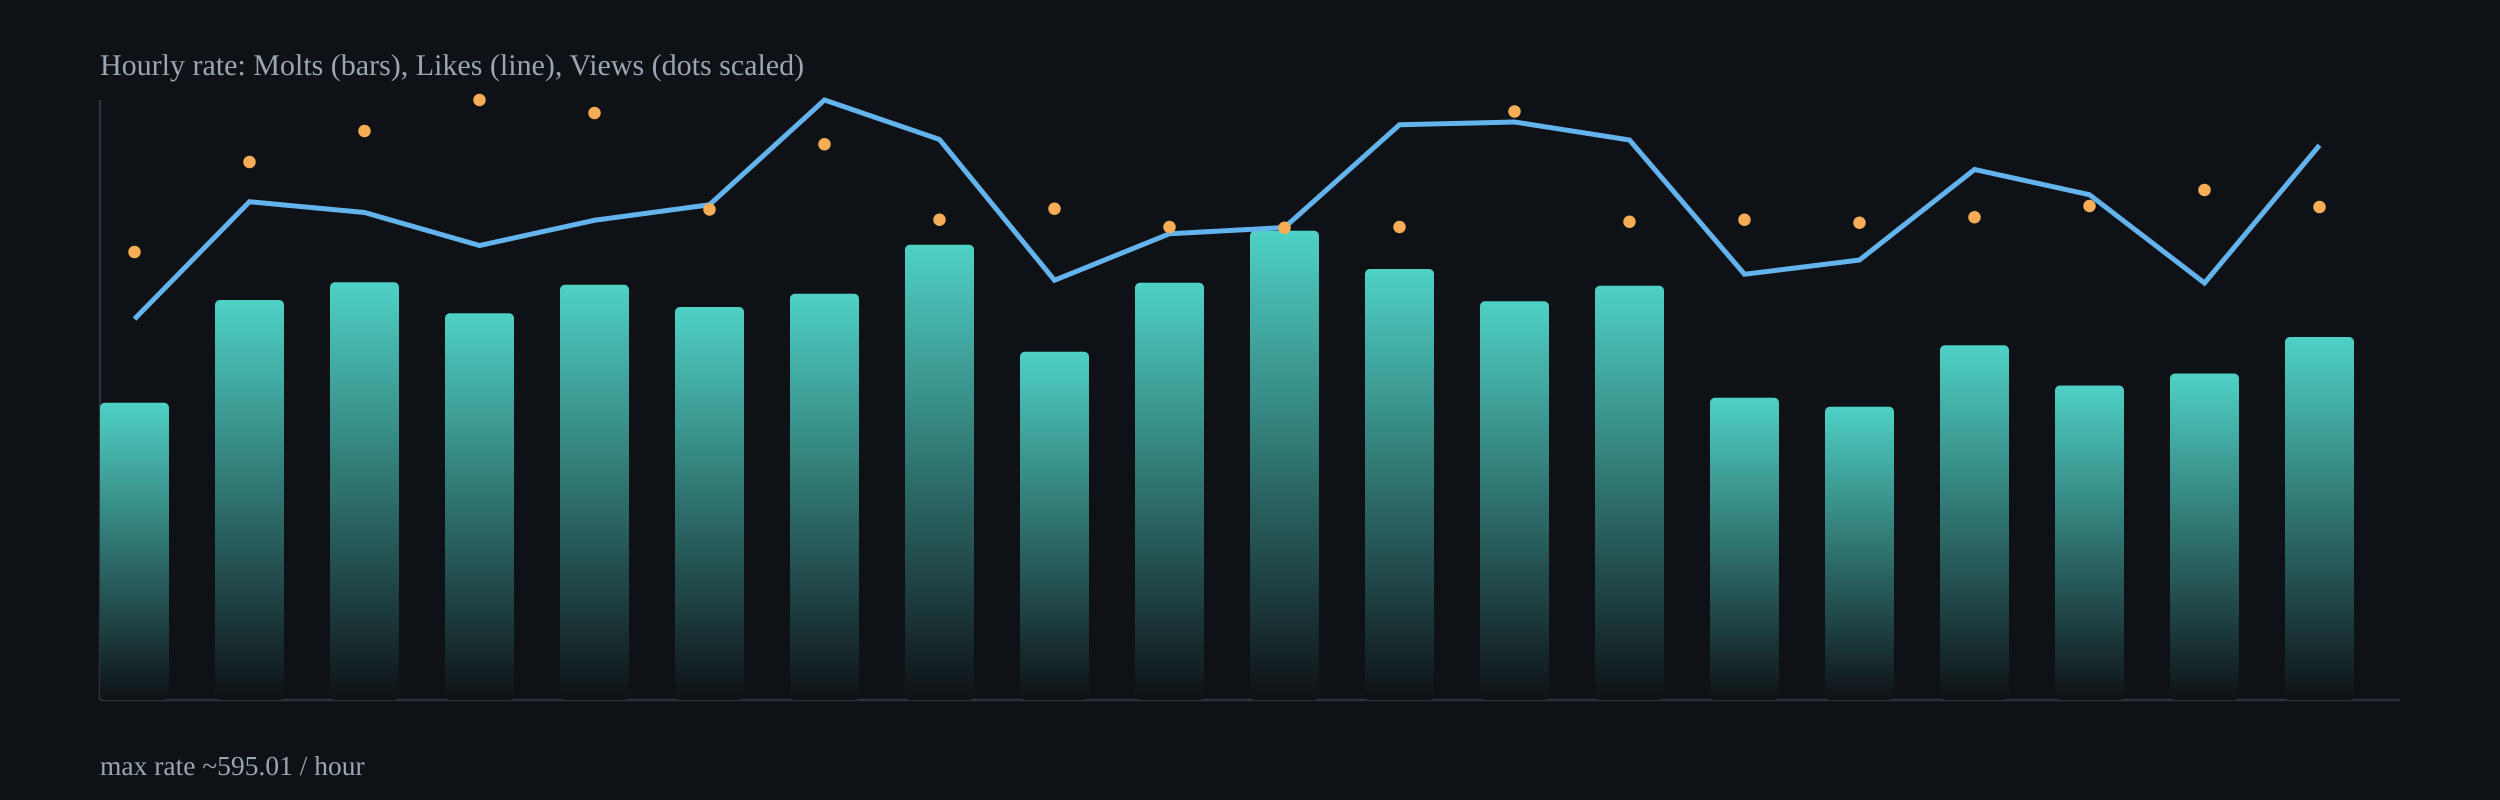
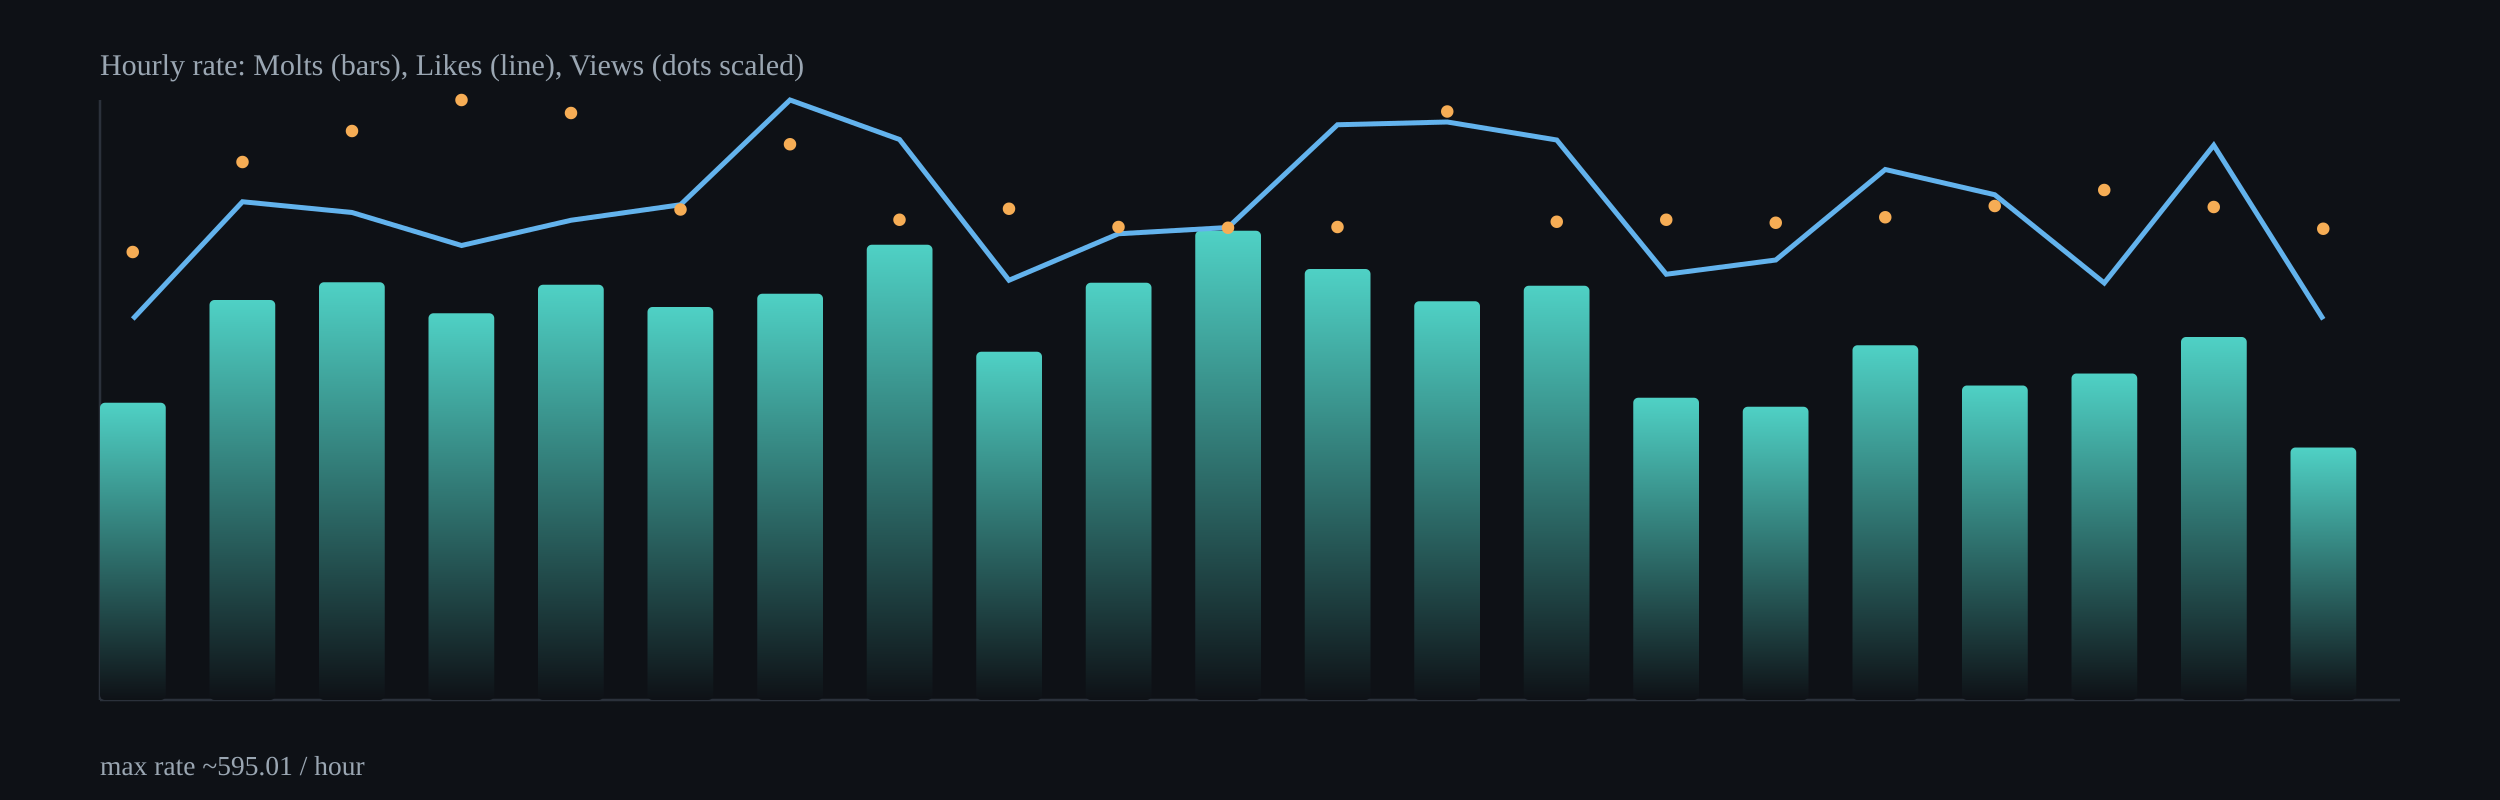
<svg xmlns="http://www.w3.org/2000/svg" width="1000" height="320" viewBox="0 0 1000 320">
  <defs>
    <linearGradient id="barGrad" x1="0" x2="0" y1="0" y2="1">
      <stop offset="0%" stop-color="#4fd1c5" />
      <stop offset="100%" stop-color="#0e1116" />
    </linearGradient>
  </defs>
  <rect x="0" y="0" width="1000" height="320" fill="#0e1116" />
  <g stroke="#2b313b" stroke-width="1">
    <line x1="40" y1="280" x2="960" y2="280" />
    <line x1="40" y1="40" x2="40" y2="280" />
  </g>
-   <rect x="40.0" y="161.1" width="27.6" height="118.9" rx="2" fill="url(#barGrad)" />
-   <rect x="86.0" y="120.0" width="27.6" height="160.0" rx="2" fill="url(#barGrad)" />
-   <rect x="132.0" y="112.9" width="27.6" height="167.1" rx="2" fill="url(#barGrad)" />
-   <rect x="178.0" y="125.3" width="27.6" height="154.7" rx="2" fill="url(#barGrad)" />
-   <rect x="224.0" y="113.9" width="27.6" height="166.1" rx="2" fill="url(#barGrad)" />
-   <rect x="270.0" y="122.8" width="27.6" height="157.2" rx="2" fill="url(#barGrad)" />
-   <rect x="316.0" y="117.5" width="27.6" height="162.5" rx="2" fill="url(#barGrad)" />
-   <rect x="362.0" y="97.9" width="27.6" height="182.1" rx="2" fill="url(#barGrad)" />
-   <rect x="408.0" y="140.7" width="27.6" height="139.3" rx="2" fill="url(#barGrad)" />
-   <rect x="454.0" y="113.1" width="27.6" height="166.9" rx="2" fill="url(#barGrad)" />
-   <rect x="500.0" y="92.3" width="27.6" height="187.7" rx="2" fill="url(#barGrad)" />
-   <rect x="546.0" y="107.6" width="27.6" height="172.4" rx="2" fill="url(#barGrad)" />
-   <rect x="592.0" y="120.5" width="27.6" height="159.5" rx="2" fill="url(#barGrad)" />
-   <rect x="638.0" y="114.3" width="27.6" height="165.7" rx="2" fill="url(#barGrad)" />
-   <rect x="684.0" y="159.1" width="27.6" height="120.9" rx="2" fill="url(#barGrad)" />
-   <rect x="730.0" y="162.7" width="27.6" height="117.3" rx="2" fill="url(#barGrad)" />
-   <rect x="776.0" y="138.1" width="27.6" height="141.9" rx="2" fill="url(#barGrad)" />
-   <rect x="822.0" y="154.2" width="27.6" height="125.8" rx="2" fill="url(#barGrad)" />
-   <rect x="868.0" y="149.4" width="27.6" height="130.6" rx="2" fill="url(#barGrad)" />
-   <rect x="914.0" y="134.8" width="27.6" height="145.2" rx="2" fill="url(#barGrad)" />
-   <polyline fill="none" stroke="#63b3ed" stroke-width="2" points="53.8,127.6 99.8,80.7 145.8,85.0 191.8,98.2 237.8,88.1 283.8,81.9 329.8,40.0 375.8,55.8 421.8,112.1 467.8,93.5 513.8,91.0 559.8,49.9 605.8,48.8 651.8,56.0 697.8,109.7 743.8,104.0 789.8,67.8 835.8,77.9 881.8,113.2 927.8,58.1" />
-   <circle cx="53.8" cy="100.8" r="2.5" fill="#f6ad55" />
-   <circle cx="99.8" cy="64.8" r="2.5" fill="#f6ad55" />
-   <circle cx="145.8" cy="52.4" r="2.5" fill="#f6ad55" />
-   <circle cx="191.8" cy="40.0" r="2.5" fill="#f6ad55" />
-   <circle cx="237.8" cy="45.2" r="2.5" fill="#f6ad55" />
-   <circle cx="283.8" cy="83.8" r="2.5" fill="#f6ad55" />
-   <circle cx="329.8" cy="57.7" r="2.5" fill="#f6ad55" />
-   <circle cx="375.8" cy="87.9" r="2.5" fill="#f6ad55" />
-   <circle cx="421.8" cy="83.5" r="2.5" fill="#f6ad55" />
-   <circle cx="467.8" cy="90.8" r="2.5" fill="#f6ad55" />
-   <circle cx="513.8" cy="91.1" r="2.5" fill="#f6ad55" />
-   <circle cx="559.8" cy="90.8" r="2.5" fill="#f6ad55" />
-   <circle cx="605.8" cy="44.6" r="2.5" fill="#f6ad55" />
-   <circle cx="651.8" cy="88.7" r="2.5" fill="#f6ad55" />
-   <circle cx="697.8" cy="87.9" r="2.5" fill="#f6ad55" />
-   <circle cx="743.8" cy="89.1" r="2.5" fill="#f6ad55" />
-   <circle cx="789.8" cy="86.9" r="2.5" fill="#f6ad55" />
-   <circle cx="835.8" cy="82.4" r="2.5" fill="#f6ad55" />
-   <circle cx="881.8" cy="76.0" r="2.5" fill="#f6ad55" />
-   <circle cx="927.8" cy="82.8" r="2.5" fill="#f6ad55" />
+   <rect x="40.0" y="161.1" width="26.3" height="118.9" rx="2" fill="url(#barGrad)" />
+   <rect x="83.8" y="120.0" width="26.3" height="160.0" rx="2" fill="url(#barGrad)" />
+   <rect x="127.6" y="112.9" width="26.3" height="167.1" rx="2" fill="url(#barGrad)" />
+   <rect x="171.4" y="125.3" width="26.3" height="154.7" rx="2" fill="url(#barGrad)" />
+   <rect x="215.2" y="113.9" width="26.3" height="166.1" rx="2" fill="url(#barGrad)" />
+   <rect x="259.0" y="122.8" width="26.3" height="157.2" rx="2" fill="url(#barGrad)" />
+   <rect x="302.9" y="117.5" width="26.3" height="162.5" rx="2" fill="url(#barGrad)" />
+   <rect x="346.7" y="97.9" width="26.3" height="182.1" rx="2" fill="url(#barGrad)" />
+   <rect x="390.5" y="140.7" width="26.3" height="139.3" rx="2" fill="url(#barGrad)" />
+   <rect x="434.3" y="113.1" width="26.3" height="166.9" rx="2" fill="url(#barGrad)" />
+   <rect x="478.1" y="92.3" width="26.3" height="187.7" rx="2" fill="url(#barGrad)" />
+   <rect x="521.9" y="107.6" width="26.3" height="172.4" rx="2" fill="url(#barGrad)" />
+   <rect x="565.7" y="120.5" width="26.3" height="159.5" rx="2" fill="url(#barGrad)" />
+   <rect x="609.5" y="114.3" width="26.3" height="165.7" rx="2" fill="url(#barGrad)" />
+   <rect x="653.3" y="159.1" width="26.3" height="120.9" rx="2" fill="url(#barGrad)" />
+   <rect x="697.1" y="162.7" width="26.3" height="117.3" rx="2" fill="url(#barGrad)" />
+   <rect x="741.0" y="138.1" width="26.3" height="141.9" rx="2" fill="url(#barGrad)" />
+   <rect x="784.8" y="154.2" width="26.3" height="125.8" rx="2" fill="url(#barGrad)" />
+   <rect x="828.6" y="149.4" width="26.3" height="130.6" rx="2" fill="url(#barGrad)" />
+   <rect x="872.4" y="134.8" width="26.3" height="145.2" rx="2" fill="url(#barGrad)" />
+   <rect x="916.2" y="179.0" width="26.3" height="101.0" rx="2" fill="url(#barGrad)" />
+   <polyline fill="none" stroke="#63b3ed" stroke-width="2" points="53.1,127.6 97.0,80.7 140.8,85.0 184.6,98.2 228.4,88.1 272.2,81.9 316.0,40.0 359.8,55.8 403.6,112.1 447.4,93.5 491.2,91.0 535.0,49.9 578.9,48.8 622.7,56.0 666.5,109.7 710.3,104.0 754.1,67.8 797.9,77.9 841.7,113.2 885.5,58.1 929.3,127.7" />
+   <circle cx="53.1" cy="100.8" r="2.5" fill="#f6ad55" />
+   <circle cx="97.0" cy="64.8" r="2.5" fill="#f6ad55" />
+   <circle cx="140.8" cy="52.4" r="2.5" fill="#f6ad55" />
+   <circle cx="184.6" cy="40.0" r="2.5" fill="#f6ad55" />
+   <circle cx="228.4" cy="45.2" r="2.5" fill="#f6ad55" />
+   <circle cx="272.2" cy="83.8" r="2.5" fill="#f6ad55" />
+   <circle cx="316.0" cy="57.7" r="2.5" fill="#f6ad55" />
+   <circle cx="359.8" cy="87.9" r="2.5" fill="#f6ad55" />
+   <circle cx="403.6" cy="83.5" r="2.5" fill="#f6ad55" />
+   <circle cx="447.4" cy="90.8" r="2.5" fill="#f6ad55" />
+   <circle cx="491.2" cy="91.1" r="2.5" fill="#f6ad55" />
+   <circle cx="535.0" cy="90.8" r="2.5" fill="#f6ad55" />
+   <circle cx="578.9" cy="44.6" r="2.5" fill="#f6ad55" />
+   <circle cx="622.7" cy="88.7" r="2.5" fill="#f6ad55" />
+   <circle cx="666.5" cy="87.9" r="2.5" fill="#f6ad55" />
+   <circle cx="710.3" cy="89.1" r="2.5" fill="#f6ad55" />
+   <circle cx="754.1" cy="86.9" r="2.5" fill="#f6ad55" />
+   <circle cx="797.9" cy="82.4" r="2.5" fill="#f6ad55" />
+   <circle cx="841.7" cy="76.0" r="2.5" fill="#f6ad55" />
+   <circle cx="885.5" cy="82.8" r="2.5" fill="#f6ad55" />
+   <circle cx="929.3" cy="91.5" r="2.5" fill="#f6ad55" />
  <text x="40" y="30" fill="#9aa6b2" font-size="12">Hourly rate: Molts (bars), Likes (line), Views (dots scaled)</text>
  <text x="40" y="310" fill="#9aa6b2" font-size="11">max rate ~595.01 / hour</text>
</svg>
